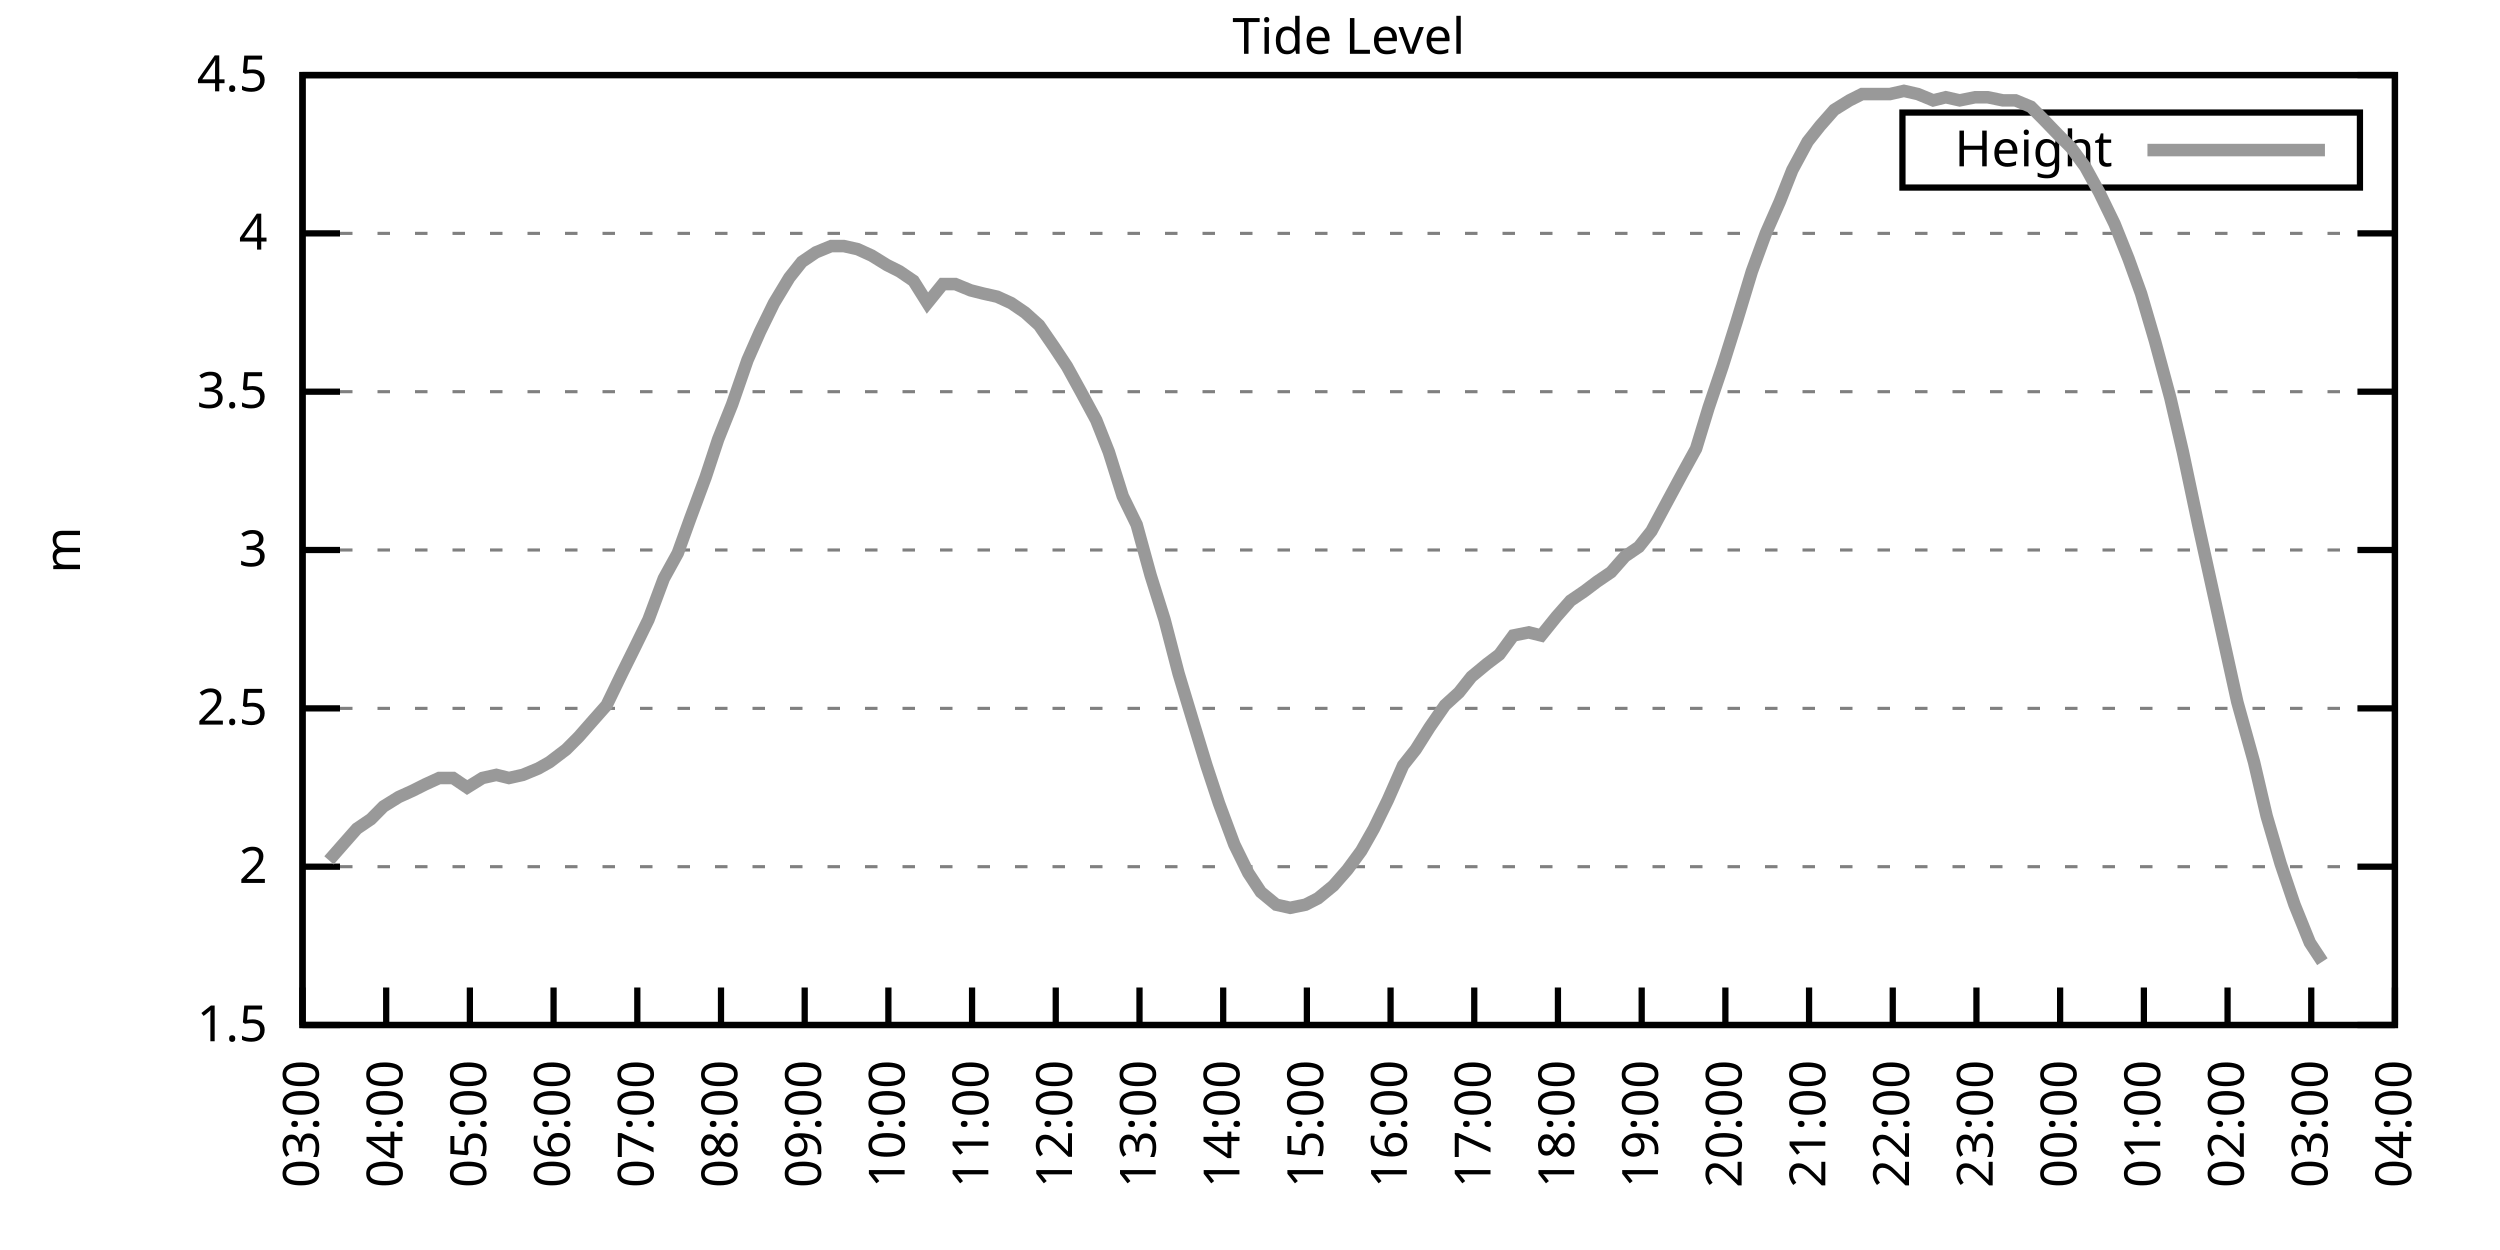
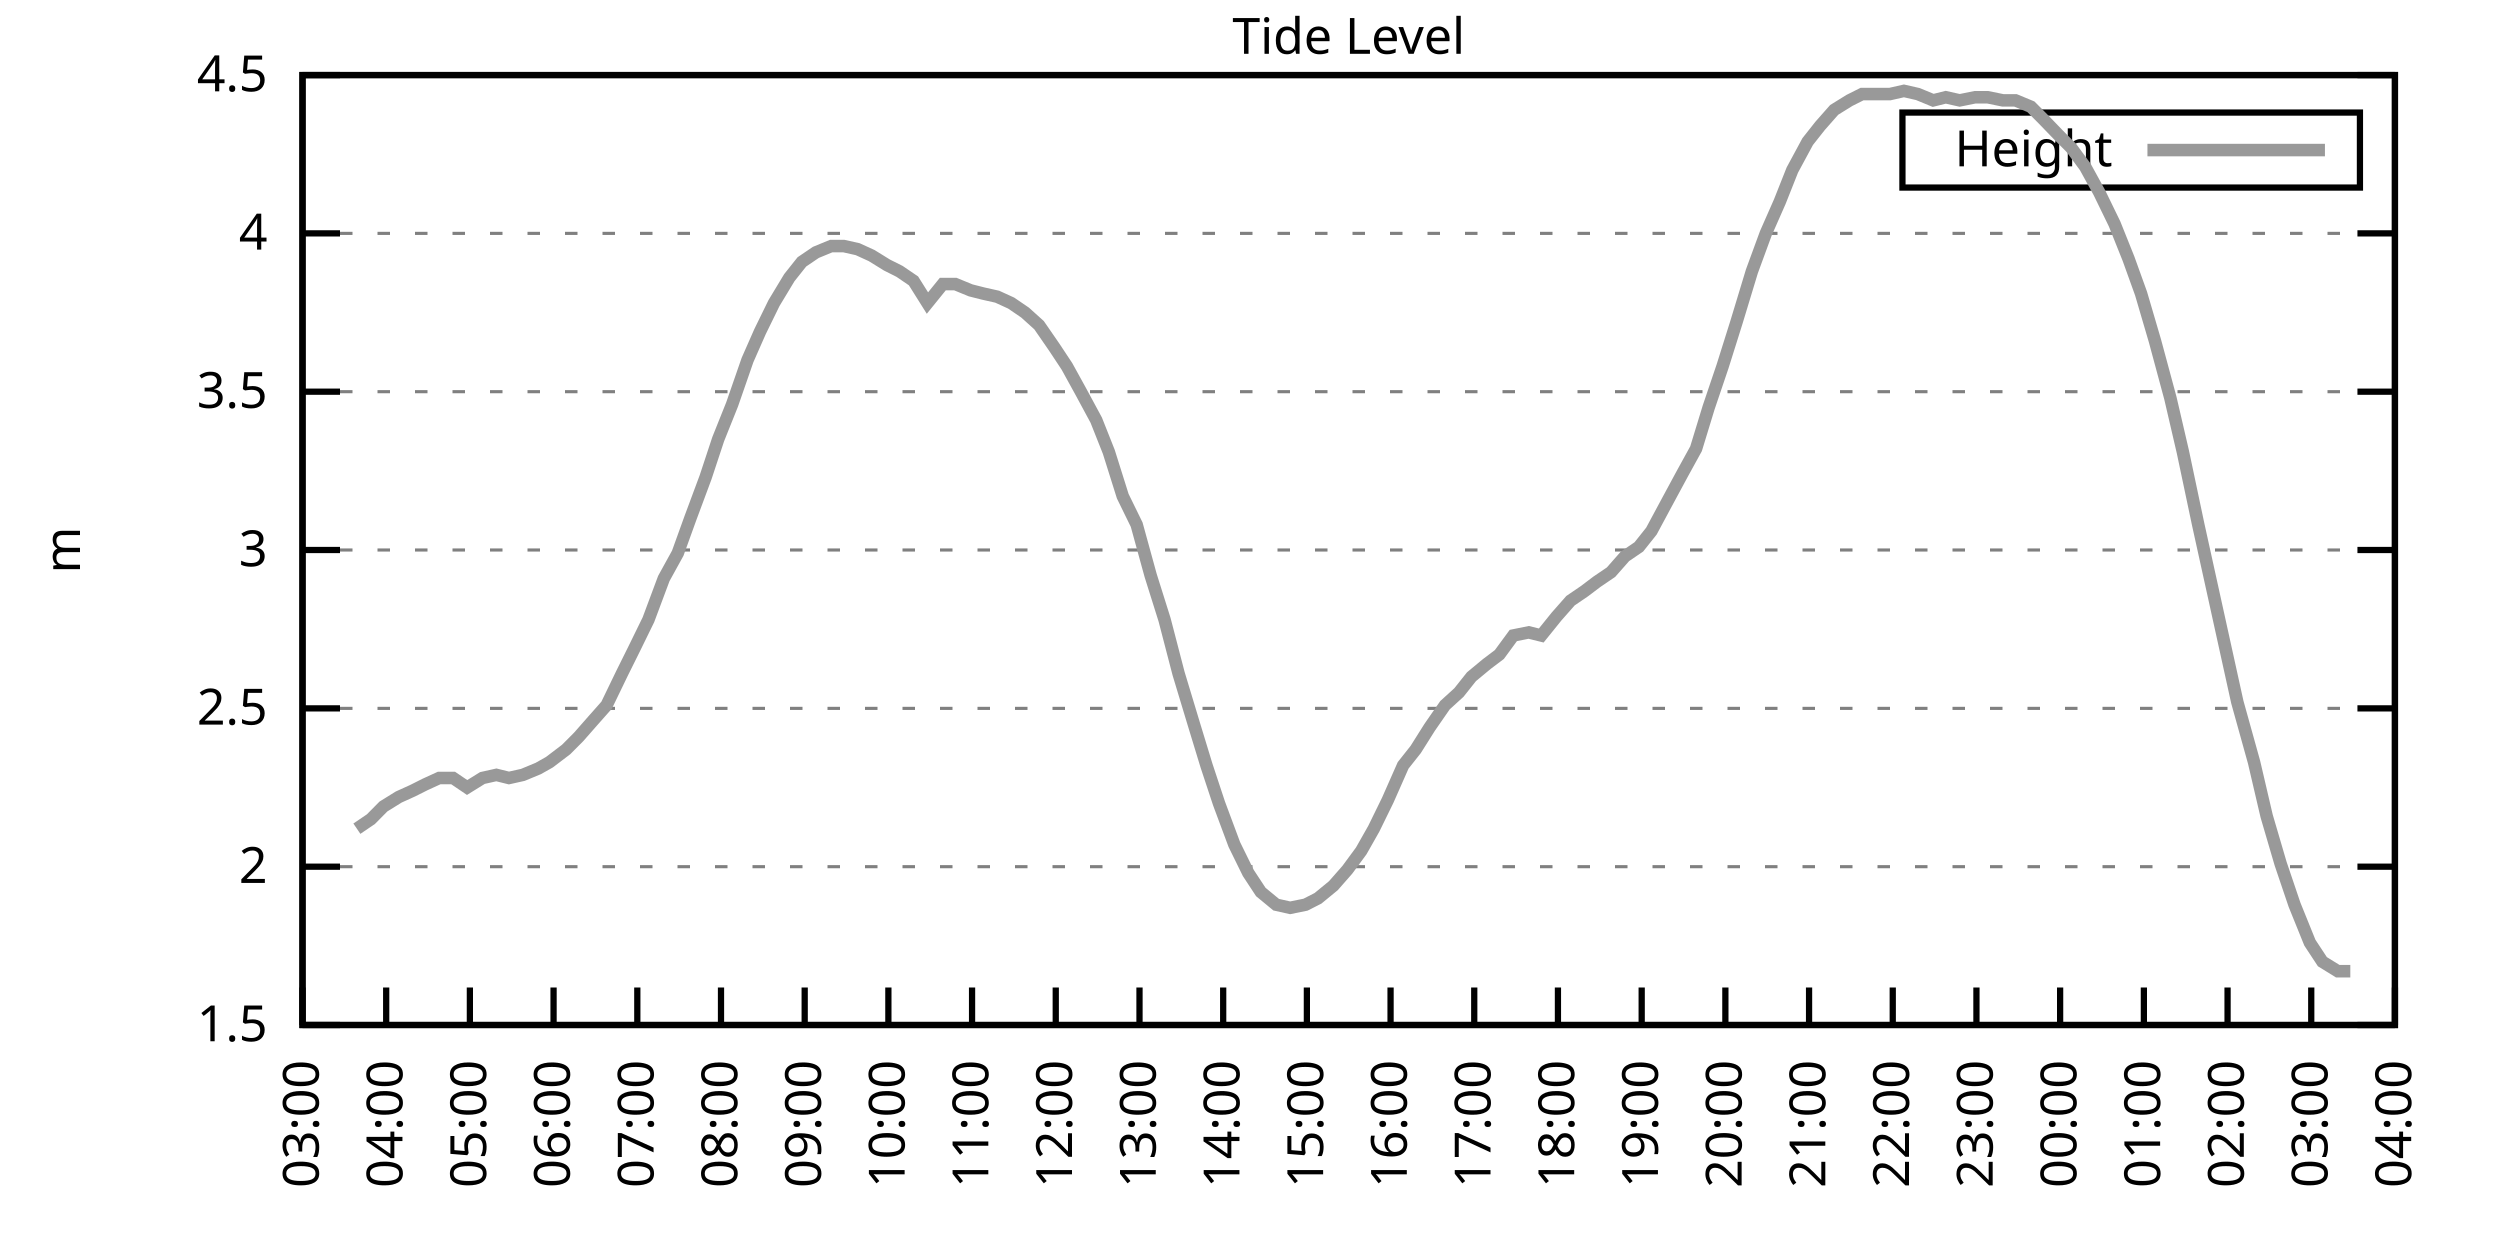
<svg xmlns="http://www.w3.org/2000/svg" xmlns:xlink="http://www.w3.org/1999/xlink" width="400" height="200" viewBox="0 0 400 200">
  <g id="gnuplot_canvas">
    <rect x="0" y="0" width="400" height="200" fill="none" />
    <defs>
      <circle id="gpDot" r="0.5" stroke-width="0.5" stroke="currentColor" />
      <path id="gpPt0" stroke-width="0.333" stroke="currentColor" d="M-1,0 h2 M0,-1 v2" />
      <path id="gpPt1" stroke-width="0.333" stroke="currentColor" d="M-1,-1 L1,1 M1,-1 L-1,1" />
      <path id="gpPt2" stroke-width="0.333" stroke="currentColor" d="M-1,0 L1,0 M0,-1 L0,1 M-1,-1 L1,1 M-1,1 L1,-1" />
      <rect id="gpPt3" stroke-width="0.333" stroke="currentColor" x="-1" y="-1" width="2" height="2" />
      <rect id="gpPt4" stroke-width="0.333" stroke="currentColor" fill="currentColor" x="-1" y="-1" width="2" height="2" />
      <circle id="gpPt5" stroke-width="0.333" stroke="currentColor" cx="0" cy="0" r="1" />
      <use xlink:href="#gpPt5" id="gpPt6" fill="currentColor" stroke="none" />
      <path id="gpPt7" stroke-width="0.333" stroke="currentColor" d="M0,-1.33 L-1.33,0.67 L1.33,0.67 z" />
      <use xlink:href="#gpPt7" id="gpPt8" fill="currentColor" stroke="none" />
      <use xlink:href="#gpPt7" id="gpPt9" stroke="currentColor" transform="rotate(180)" />
      <use xlink:href="#gpPt9" id="gpPt10" fill="currentColor" stroke="none" />
      <use xlink:href="#gpPt3" id="gpPt11" stroke="currentColor" transform="rotate(45)" />
      <use xlink:href="#gpPt11" id="gpPt12" fill="currentColor" stroke="none" />
      <path id="gpPt13" stroke-width="0.333" stroke="currentColor" d="M0,1.330 L1.265,0.411 L0.782,-1.067 L-0.782,-1.076 L-1.265,0.411 z" />
      <use xlink:href="#gpPt13" id="gpPt14" fill="currentColor" stroke="none" />
      <filter id="textbox" filterUnits="objectBoundingBox" x="0" y="0" height="1" width="1">
        <feFlood flood-color="white" flood-opacity="1" result="bgnd" />
        <feComposite in="SourceGraphic" in2="bgnd" operator="atop" />
      </filter>
      <filter id="greybox" filterUnits="objectBoundingBox" x="0" y="0" height="1" width="1">
        <feFlood flood-color="lightgrey" flood-opacity="1" result="grey" />
        <feComposite in="SourceGraphic" in2="grey" operator="atop" />
      </filter>
    </defs>
    <g fill="none" color="white" stroke="currentColor" stroke-width="1.00" stroke-linecap="butt" stroke-linejoin="miter">
</g>
    <g fill="none" color="black" stroke="currentColor" stroke-width="1.00" stroke-linecap="butt" stroke-linejoin="miter">
      <g stroke="none" shape-rendering="crispEdges">
        <polygon fill="rgb(255, 255, 255)" points="48.40,164.00 383.18,164.00 383.18,12.02 48.40,12.02 " />
      </g>
    </g>
    <g fill="none" color="black" stroke="currentColor" stroke-width="1.00" stroke-linecap="butt" stroke-linejoin="miter">
</g>
    <g fill="none" color="black" stroke="black" stroke-width="0.50" stroke-linecap="butt" stroke-linejoin="miter">
</g>
    <g fill="none" color="gray" stroke="currentColor" stroke-width="0.50" stroke-linecap="butt" stroke-linejoin="miter">
      <path stroke="gray" stroke-dasharray="2,4" class="gridline" d="M48.40,164.00 L383.19,164.00  " />
    </g>
    <g fill="none" color="gray" stroke="gray" stroke-width="1.00" stroke-linecap="butt" stroke-linejoin="miter">
</g>
    <g fill="none" color="black" stroke="currentColor" stroke-width="1.00" stroke-linecap="butt" stroke-linejoin="miter">
      <path stroke="black" d="M48.40,164.00 L54.40,164.00 M383.19,164.00 L377.19,164.00  " />
      <g transform="translate(42.80,166.60)" stroke="none" fill="black" font-family="Sans" font-size="8.00" text-anchor="end">
        <text>
          <tspan font-family="Sans"> 1.5</tspan>
        </text>
      </g>
    </g>
    <g fill="none" color="black" stroke="currentColor" stroke-width="1.00" stroke-linecap="butt" stroke-linejoin="miter">
</g>
    <g fill="none" color="black" stroke="black" stroke-width="0.50" stroke-linecap="butt" stroke-linejoin="miter">
</g>
    <g fill="none" color="gray" stroke="currentColor" stroke-width="0.50" stroke-linecap="butt" stroke-linejoin="miter">
      <path stroke="gray" stroke-dasharray="2,4" class="gridline" d="M48.40,138.67 L383.19,138.67  " />
    </g>
    <g fill="none" color="gray" stroke="gray" stroke-width="1.00" stroke-linecap="butt" stroke-linejoin="miter">
</g>
    <g fill="none" color="black" stroke="currentColor" stroke-width="1.00" stroke-linecap="butt" stroke-linejoin="miter">
      <path stroke="black" d="M48.40,138.67 L54.40,138.67 M383.19,138.67 L377.19,138.67  " />
      <g transform="translate(42.80,141.27)" stroke="none" fill="black" font-family="Sans" font-size="8.00" text-anchor="end">
        <text>
          <tspan font-family="Sans"> 2</tspan>
        </text>
      </g>
    </g>
    <g fill="none" color="black" stroke="currentColor" stroke-width="1.00" stroke-linecap="butt" stroke-linejoin="miter">
</g>
    <g fill="none" color="black" stroke="black" stroke-width="0.50" stroke-linecap="butt" stroke-linejoin="miter">
</g>
    <g fill="none" color="gray" stroke="currentColor" stroke-width="0.50" stroke-linecap="butt" stroke-linejoin="miter">
      <path stroke="gray" stroke-dasharray="2,4" class="gridline" d="M48.40,113.34 L383.19,113.34  " />
    </g>
    <g fill="none" color="gray" stroke="gray" stroke-width="1.00" stroke-linecap="butt" stroke-linejoin="miter">
</g>
    <g fill="none" color="black" stroke="currentColor" stroke-width="1.00" stroke-linecap="butt" stroke-linejoin="miter">
      <path stroke="black" d="M48.40,113.34 L54.40,113.34 M383.19,113.34 L377.19,113.34  " />
      <g transform="translate(42.80,115.94)" stroke="none" fill="black" font-family="Sans" font-size="8.00" text-anchor="end">
        <text>
          <tspan font-family="Sans"> 2.5</tspan>
        </text>
      </g>
    </g>
    <g fill="none" color="black" stroke="currentColor" stroke-width="1.00" stroke-linecap="butt" stroke-linejoin="miter">
</g>
    <g fill="none" color="black" stroke="black" stroke-width="0.50" stroke-linecap="butt" stroke-linejoin="miter">
</g>
    <g fill="none" color="gray" stroke="currentColor" stroke-width="0.50" stroke-linecap="butt" stroke-linejoin="miter">
      <path stroke="gray" stroke-dasharray="2,4" class="gridline" d="M48.40,88.00 L383.19,88.00  " />
    </g>
    <g fill="none" color="gray" stroke="gray" stroke-width="1.00" stroke-linecap="butt" stroke-linejoin="miter">
</g>
    <g fill="none" color="black" stroke="currentColor" stroke-width="1.00" stroke-linecap="butt" stroke-linejoin="miter">
      <path stroke="black" d="M48.40,88.00 L54.40,88.00 M383.19,88.00 L377.19,88.00  " />
      <g transform="translate(42.80,90.60)" stroke="none" fill="black" font-family="Sans" font-size="8.00" text-anchor="end">
        <text>
          <tspan font-family="Sans"> 3</tspan>
        </text>
      </g>
    </g>
    <g fill="none" color="black" stroke="currentColor" stroke-width="1.00" stroke-linecap="butt" stroke-linejoin="miter">
</g>
    <g fill="none" color="black" stroke="black" stroke-width="0.50" stroke-linecap="butt" stroke-linejoin="miter">
</g>
    <g fill="none" color="gray" stroke="currentColor" stroke-width="0.50" stroke-linecap="butt" stroke-linejoin="miter">
      <path stroke="gray" stroke-dasharray="2,4" class="gridline" d="M48.40,62.67 L383.19,62.67  " />
    </g>
    <g fill="none" color="gray" stroke="gray" stroke-width="1.00" stroke-linecap="butt" stroke-linejoin="miter">
</g>
    <g fill="none" color="black" stroke="currentColor" stroke-width="1.00" stroke-linecap="butt" stroke-linejoin="miter">
      <path stroke="black" d="M48.40,62.67 L54.40,62.67 M383.19,62.67 L377.19,62.67  " />
      <g transform="translate(42.80,65.27)" stroke="none" fill="black" font-family="Sans" font-size="8.00" text-anchor="end">
        <text>
          <tspan font-family="Sans"> 3.5</tspan>
        </text>
      </g>
    </g>
    <g fill="none" color="black" stroke="currentColor" stroke-width="1.00" stroke-linecap="butt" stroke-linejoin="miter">
</g>
    <g fill="none" color="black" stroke="black" stroke-width="0.50" stroke-linecap="butt" stroke-linejoin="miter">
</g>
    <g fill="none" color="gray" stroke="currentColor" stroke-width="0.50" stroke-linecap="butt" stroke-linejoin="miter">
      <path stroke="gray" stroke-dasharray="2,4" class="gridline" d="M48.40,37.34 L383.19,37.34  " />
    </g>
    <g fill="none" color="gray" stroke="gray" stroke-width="1.00" stroke-linecap="butt" stroke-linejoin="miter">
</g>
    <g fill="none" color="black" stroke="currentColor" stroke-width="1.00" stroke-linecap="butt" stroke-linejoin="miter">
      <path stroke="black" d="M48.40,37.34 L54.40,37.34 M383.19,37.34 L377.19,37.34  " />
      <g transform="translate(42.80,39.94)" stroke="none" fill="black" font-family="Sans" font-size="8.00" text-anchor="end">
        <text>
          <tspan font-family="Sans"> 4</tspan>
        </text>
      </g>
    </g>
    <g fill="none" color="black" stroke="currentColor" stroke-width="1.00" stroke-linecap="butt" stroke-linejoin="miter">
</g>
    <g fill="none" color="black" stroke="black" stroke-width="0.50" stroke-linecap="butt" stroke-linejoin="miter">
</g>
    <g fill="none" color="gray" stroke="currentColor" stroke-width="0.50" stroke-linecap="butt" stroke-linejoin="miter">
      <path stroke="gray" stroke-dasharray="2,4" class="gridline" d="M48.40,12.01 L383.19,12.01  " />
    </g>
    <g fill="none" color="gray" stroke="gray" stroke-width="1.00" stroke-linecap="butt" stroke-linejoin="miter">
</g>
    <g fill="none" color="black" stroke="currentColor" stroke-width="1.00" stroke-linecap="butt" stroke-linejoin="miter">
      <path stroke="black" d="M48.40,12.01 L54.40,12.01 M383.19,12.01 L377.19,12.01  " />
      <g transform="translate(42.80,14.61)" stroke="none" fill="black" font-family="Sans" font-size="8.00" text-anchor="end">
        <text>
          <tspan font-family="Sans"> 4.5</tspan>
        </text>
      </g>
    </g>
    <g fill="none" color="black" stroke="currentColor" stroke-width="1.00" stroke-linecap="butt" stroke-linejoin="miter">
      <path stroke="black" d="M48.40,164.00 L48.40,158.00  " />
      <g transform="translate(51.00,169.60) rotate(270.00)" stroke="none" fill="black" font-family="Sans" font-size="8.00" text-anchor="end">
        <text>
          <tspan font-family="Sans">03:00</tspan>
        </text>
      </g>
    </g>
    <g fill="none" color="black" stroke="currentColor" stroke-width="1.00" stroke-linecap="butt" stroke-linejoin="miter">
      <path stroke="black" d="M61.79,164.00 L61.79,158.00  " />
      <g transform="translate(64.39,169.60) rotate(270.00)" stroke="none" fill="black" font-family="Sans" font-size="8.00" text-anchor="end">
        <text>
          <tspan font-family="Sans">04:00</tspan>
        </text>
      </g>
    </g>
    <g fill="none" color="black" stroke="currentColor" stroke-width="1.00" stroke-linecap="butt" stroke-linejoin="miter">
      <path stroke="black" d="M75.18,164.00 L75.18,158.00  " />
      <g transform="translate(77.78,169.60) rotate(270.00)" stroke="none" fill="black" font-family="Sans" font-size="8.00" text-anchor="end">
        <text>
          <tspan font-family="Sans">05:00</tspan>
        </text>
      </g>
    </g>
    <g fill="none" color="black" stroke="currentColor" stroke-width="1.00" stroke-linecap="butt" stroke-linejoin="miter">
      <path stroke="black" d="M88.57,164.00 L88.57,158.00  " />
      <g transform="translate(91.17,169.60) rotate(270.00)" stroke="none" fill="black" font-family="Sans" font-size="8.00" text-anchor="end">
        <text>
          <tspan font-family="Sans">06:00</tspan>
        </text>
      </g>
    </g>
    <g fill="none" color="black" stroke="currentColor" stroke-width="1.00" stroke-linecap="butt" stroke-linejoin="miter">
      <path stroke="black" d="M101.97,164.00 L101.97,158.00  " />
      <g transform="translate(104.57,169.60) rotate(270.00)" stroke="none" fill="black" font-family="Sans" font-size="8.00" text-anchor="end">
        <text>
          <tspan font-family="Sans">07:00</tspan>
        </text>
      </g>
    </g>
    <g fill="none" color="black" stroke="currentColor" stroke-width="1.00" stroke-linecap="butt" stroke-linejoin="miter">
      <path stroke="black" d="M115.36,164.00 L115.36,158.00  " />
      <g transform="translate(117.96,169.60) rotate(270.00)" stroke="none" fill="black" font-family="Sans" font-size="8.00" text-anchor="end">
        <text>
          <tspan font-family="Sans">08:00</tspan>
        </text>
      </g>
    </g>
    <g fill="none" color="black" stroke="currentColor" stroke-width="1.00" stroke-linecap="butt" stroke-linejoin="miter">
      <path stroke="black" d="M128.75,164.00 L128.75,158.00  " />
      <g transform="translate(131.35,169.60) rotate(270.00)" stroke="none" fill="black" font-family="Sans" font-size="8.00" text-anchor="end">
        <text>
          <tspan font-family="Sans">09:00</tspan>
        </text>
      </g>
    </g>
    <g fill="none" color="black" stroke="currentColor" stroke-width="1.00" stroke-linecap="butt" stroke-linejoin="miter">
      <path stroke="black" d="M142.14,164.00 L142.14,158.00  " />
      <g transform="translate(144.74,169.60) rotate(270.00)" stroke="none" fill="black" font-family="Sans" font-size="8.00" text-anchor="end">
        <text>
          <tspan font-family="Sans">10:00</tspan>
        </text>
      </g>
    </g>
    <g fill="none" color="black" stroke="currentColor" stroke-width="1.00" stroke-linecap="butt" stroke-linejoin="miter">
      <path stroke="black" d="M155.53,164.00 L155.53,158.00  " />
      <g transform="translate(158.13,169.60) rotate(270.00)" stroke="none" fill="black" font-family="Sans" font-size="8.00" text-anchor="end">
        <text>
          <tspan font-family="Sans">11:00</tspan>
        </text>
      </g>
    </g>
    <g fill="none" color="black" stroke="currentColor" stroke-width="1.00" stroke-linecap="butt" stroke-linejoin="miter">
      <path stroke="black" d="M168.92,164.00 L168.92,158.00  " />
      <g transform="translate(171.52,169.60) rotate(270.00)" stroke="none" fill="black" font-family="Sans" font-size="8.00" text-anchor="end">
        <text>
          <tspan font-family="Sans">12:00</tspan>
        </text>
      </g>
    </g>
    <g fill="none" color="black" stroke="currentColor" stroke-width="1.00" stroke-linecap="butt" stroke-linejoin="miter">
      <path stroke="black" d="M182.32,164.00 L182.32,158.00  " />
      <g transform="translate(184.92,169.60) rotate(270.00)" stroke="none" fill="black" font-family="Sans" font-size="8.00" text-anchor="end">
        <text>
          <tspan font-family="Sans">13:00</tspan>
        </text>
      </g>
    </g>
    <g fill="none" color="black" stroke="currentColor" stroke-width="1.00" stroke-linecap="butt" stroke-linejoin="miter">
      <path stroke="black" d="M195.71,164.00 L195.71,158.00  " />
      <g transform="translate(198.31,169.60) rotate(270.00)" stroke="none" fill="black" font-family="Sans" font-size="8.00" text-anchor="end">
        <text>
          <tspan font-family="Sans">14:00</tspan>
        </text>
      </g>
    </g>
    <g fill="none" color="black" stroke="currentColor" stroke-width="1.00" stroke-linecap="butt" stroke-linejoin="miter">
      <path stroke="black" d="M209.10,164.00 L209.10,158.00  " />
      <g transform="translate(211.70,169.60) rotate(270.00)" stroke="none" fill="black" font-family="Sans" font-size="8.00" text-anchor="end">
        <text>
          <tspan font-family="Sans">15:00</tspan>
        </text>
      </g>
    </g>
    <g fill="none" color="black" stroke="currentColor" stroke-width="1.00" stroke-linecap="butt" stroke-linejoin="miter">
      <path stroke="black" d="M222.49,164.00 L222.49,158.00  " />
      <g transform="translate(225.09,169.60) rotate(270.00)" stroke="none" fill="black" font-family="Sans" font-size="8.00" text-anchor="end">
        <text>
          <tspan font-family="Sans">16:00</tspan>
        </text>
      </g>
    </g>
    <g fill="none" color="black" stroke="currentColor" stroke-width="1.00" stroke-linecap="butt" stroke-linejoin="miter">
      <path stroke="black" d="M235.88,164.00 L235.88,158.00  " />
      <g transform="translate(238.48,169.60) rotate(270.00)" stroke="none" fill="black" font-family="Sans" font-size="8.00" text-anchor="end">
        <text>
          <tspan font-family="Sans">17:00</tspan>
        </text>
      </g>
    </g>
    <g fill="none" color="black" stroke="currentColor" stroke-width="1.00" stroke-linecap="butt" stroke-linejoin="miter">
      <path stroke="black" d="M249.27,164.00 L249.27,158.00  " />
      <g transform="translate(251.87,169.60) rotate(270.00)" stroke="none" fill="black" font-family="Sans" font-size="8.00" text-anchor="end">
        <text>
          <tspan font-family="Sans">18:00</tspan>
        </text>
      </g>
    </g>
    <g fill="none" color="black" stroke="currentColor" stroke-width="1.00" stroke-linecap="butt" stroke-linejoin="miter">
      <path stroke="black" d="M262.67,164.00 L262.67,158.00  " />
      <g transform="translate(265.27,169.60) rotate(270.00)" stroke="none" fill="black" font-family="Sans" font-size="8.00" text-anchor="end">
        <text>
          <tspan font-family="Sans">19:00</tspan>
        </text>
      </g>
    </g>
    <g fill="none" color="black" stroke="currentColor" stroke-width="1.00" stroke-linecap="butt" stroke-linejoin="miter">
      <path stroke="black" d="M276.06,164.00 L276.06,158.00  " />
      <g transform="translate(278.66,169.60) rotate(270.00)" stroke="none" fill="black" font-family="Sans" font-size="8.00" text-anchor="end">
        <text>
          <tspan font-family="Sans">20:00</tspan>
        </text>
      </g>
    </g>
    <g fill="none" color="black" stroke="currentColor" stroke-width="1.00" stroke-linecap="butt" stroke-linejoin="miter">
      <path stroke="black" d="M289.45,164.00 L289.45,158.00  " />
      <g transform="translate(292.05,169.60) rotate(270.00)" stroke="none" fill="black" font-family="Sans" font-size="8.00" text-anchor="end">
        <text>
          <tspan font-family="Sans">21:00</tspan>
        </text>
      </g>
    </g>
    <g fill="none" color="black" stroke="currentColor" stroke-width="1.00" stroke-linecap="butt" stroke-linejoin="miter">
      <path stroke="black" d="M302.84,164.00 L302.84,158.00  " />
      <g transform="translate(305.44,169.60) rotate(270.00)" stroke="none" fill="black" font-family="Sans" font-size="8.00" text-anchor="end">
        <text>
          <tspan font-family="Sans">22:00</tspan>
        </text>
      </g>
    </g>
    <g fill="none" color="black" stroke="currentColor" stroke-width="1.00" stroke-linecap="butt" stroke-linejoin="miter">
      <path stroke="black" d="M316.23,164.00 L316.23,158.00  " />
      <g transform="translate(318.83,169.60) rotate(270.00)" stroke="none" fill="black" font-family="Sans" font-size="8.00" text-anchor="end">
        <text>
          <tspan font-family="Sans">23:00</tspan>
        </text>
      </g>
    </g>
    <g fill="none" color="black" stroke="currentColor" stroke-width="1.00" stroke-linecap="butt" stroke-linejoin="miter">
      <path stroke="black" d="M329.62,164.00 L329.62,158.00  " />
      <g transform="translate(332.22,169.60) rotate(270.00)" stroke="none" fill="black" font-family="Sans" font-size="8.00" text-anchor="end">
        <text>
          <tspan font-family="Sans">00:00</tspan>
        </text>
      </g>
    </g>
    <g fill="none" color="black" stroke="currentColor" stroke-width="1.00" stroke-linecap="butt" stroke-linejoin="miter">
      <path stroke="black" d="M343.02,164.00 L343.02,158.00  " />
      <g transform="translate(345.62,169.60) rotate(270.00)" stroke="none" fill="black" font-family="Sans" font-size="8.00" text-anchor="end">
        <text>
          <tspan font-family="Sans">01:00</tspan>
        </text>
      </g>
    </g>
    <g fill="none" color="black" stroke="currentColor" stroke-width="1.00" stroke-linecap="butt" stroke-linejoin="miter">
      <path stroke="black" d="M356.41,164.00 L356.41,158.00  " />
      <g transform="translate(359.01,169.60) rotate(270.00)" stroke="none" fill="black" font-family="Sans" font-size="8.00" text-anchor="end">
        <text>
          <tspan font-family="Sans">02:00</tspan>
        </text>
      </g>
    </g>
    <g fill="none" color="black" stroke="currentColor" stroke-width="1.00" stroke-linecap="butt" stroke-linejoin="miter">
      <path stroke="black" d="M369.80,164.00 L369.80,158.00  " />
      <g transform="translate(372.40,169.60) rotate(270.00)" stroke="none" fill="black" font-family="Sans" font-size="8.00" text-anchor="end">
        <text>
          <tspan font-family="Sans">03:00</tspan>
        </text>
      </g>
    </g>
    <g fill="none" color="black" stroke="currentColor" stroke-width="1.00" stroke-linecap="butt" stroke-linejoin="miter">
      <path stroke="black" d="M383.19,164.00 L383.19,158.00  " />
      <g transform="translate(385.79,169.60) rotate(270.00)" stroke="none" fill="black" font-family="Sans" font-size="8.00" text-anchor="end">
        <text>
          <tspan font-family="Sans">04:00</tspan>
        </text>
      </g>
    </g>
    <g fill="none" color="black" stroke="currentColor" stroke-width="1.00" stroke-linecap="butt" stroke-linejoin="miter">
</g>
    <g fill="none" color="black" stroke="currentColor" stroke-width="1.00" stroke-linecap="butt" stroke-linejoin="miter">
      <path stroke="black" d="M48.40,12.01 L48.40,164.00 L383.19,164.00 L383.19,12.01 L48.40,12.01 Z  " />
    </g>
    <g fill="none" color="black" stroke="currentColor" stroke-width="1.00" stroke-linecap="butt" stroke-linejoin="miter">
</g>
    <g fill="none" color="black" stroke="currentColor" stroke-width="1.00" stroke-linecap="butt" stroke-linejoin="miter">
      <path stroke="black" d="M304.39,30.01 L304.39,18.01 L377.59,18.01 L377.59,30.01 L304.39,30.01 Z  " />
    </g>
    <g id="Tide_level_plot_1">
      <g fill="none" color="white" stroke="black" stroke-width="2.00" stroke-linecap="butt" stroke-linejoin="miter">
</g>
      <g fill="none" color="black" stroke="currentColor" stroke-width="2.00" stroke-linecap="butt" stroke-linejoin="miter">
        <g transform="translate(337.99,26.61)" stroke="none" fill="black" font-family="Sans" font-size="8.00" text-anchor="end">
          <text>
            <tspan font-family="Sans">Height</tspan>
          </text>
        </g>
      </g>
      <g fill="none" color="black" stroke="currentColor" stroke-width="2.00" stroke-linecap="butt" stroke-linejoin="miter">
-         <path stroke="rgb(153, 153, 153)" d="M343.59,24.01 L371.99,24.01 M52.64,137.66 L54.87,135.12 L57.10,132.59 L59.34,131.07 L61.35,129.04 L63.80,127.52   L66.03,126.51 L68.04,125.50 L70.27,124.48 L72.50,124.48 L74.74,126.00 L77.19,124.48 L79.42,123.98 L81.43,124.48   L83.66,123.98 L86.12,122.96 L87.91,121.95 L90.58,119.92 L92.59,117.90 L94.82,115.36 L97.06,112.83 L99.51,107.76   L101.52,103.71 L103.75,99.15 L106.21,92.56 L108.44,88.51 L110.45,82.94 L112.90,76.35 L114.91,70.27 L117.14,64.70   L119.60,57.61 L121.61,53.05 L123.84,48.49 L126.29,44.43 L128.30,41.90 L130.54,40.38 L132.99,39.37 L135.00,39.37   L137.23,39.87 L139.46,40.89 L141.92,42.41 L143.93,43.42 L146.16,44.94 L148.39,48.49 L150.85,45.45 L152.85,45.45   L155.31,46.46 L157.32,46.97 L159.55,47.47 L161.78,48.49 L164.01,50.01 L166.25,52.03 L168.70,55.58 L170.71,58.62   L172.94,62.67 L175.40,67.23 L177.41,72.30 L179.64,79.39 L181.87,83.95 L184.10,92.06 L186.33,99.15 L188.57,107.76   L191.02,115.87 L193.03,122.46 L195.04,128.54 L197.49,135.12 L199.73,139.68 L201.73,142.72 L204.19,144.75 L206.42,145.25   L208.88,144.75 L210.88,143.73 L213.34,141.71 L215.57,139.17 L217.80,136.14 L219.81,132.59 L222.04,128.03 L224.50,122.46   L226.51,119.92 L228.74,116.38 L231.20,112.83 L233.43,110.80 L235.44,108.27 L237.89,106.24 L239.90,104.72 L242.13,101.68   L244.59,101.18 L246.60,101.68 L249.05,98.64 L251.28,96.11 L253.51,94.59 L255.52,93.07 L257.76,91.55 L259.99,89.02   L262.22,87.50 L264.23,84.97 L266.68,80.41 L269.14,75.85 L271.37,71.79 L273.38,65.21 L275.61,58.62 L277.84,51.53   L280.30,43.42 L282.53,37.34 L284.76,32.28 L286.77,27.21 L289.23,22.65 L291.23,20.12 L293.47,17.58 L295.92,16.06   L297.93,15.05 L300.39,15.05 L302.39,15.05 L304.63,14.54 L306.86,15.05 L309.31,16.06 L311.32,15.56 L313.55,16.06   L316.01,15.56 L318.02,15.56 L320.47,16.06 L322.48,16.06 L324.94,17.08 L326.95,19.10 L329.40,21.64 L331.41,23.66   L333.64,26.70 L335.87,30.76 L338.33,35.82 L340.56,41.39 L342.57,46.97 L344.80,54.57 L347.26,63.69 L349.26,72.30   L351.72,83.95 L353.73,93.07 L355.96,103.20 L357.97,112.32 L360.65,121.95 L362.66,130.56 L364.89,138.16 L367.12,144.75   L369.58,150.83 L371.58,153.87  " />
+         <path stroke="rgb(153, 153, 153)" d="M343.59,24.01 L371.99,24.01 M57.10,132.59 L59.34,131.07 L61.35,129.04 L63.80,127.52 L66.03,126.51 L68.04,125.50   L70.27,124.48 L72.50,124.48 L74.74,126.00 L77.19,124.48 L79.42,123.98 L81.43,124.48 L83.66,123.98 L86.12,122.96   L87.91,121.95 L90.58,119.92 L92.59,117.90 L94.82,115.36 L97.06,112.83 L99.51,107.76 L101.52,103.71 L103.75,99.15   L106.21,92.56 L108.44,88.51 L110.45,82.94 L112.90,76.35 L114.91,70.27 L117.14,64.70 L119.60,57.61 L121.61,53.05   L123.84,48.49 L126.29,44.43 L128.30,41.90 L130.54,40.38 L132.99,39.37 L135.00,39.37 L137.23,39.87 L139.46,40.89   L141.92,42.41 L143.93,43.42 L146.16,44.94 L148.39,48.49 L150.85,45.45 L152.85,45.45 L155.31,46.46 L157.32,46.97   L159.55,47.47 L161.78,48.49 L164.01,50.01 L166.25,52.03 L168.70,55.58 L170.71,58.62 L172.94,62.67 L175.40,67.23   L177.41,72.30 L179.64,79.39 L181.87,83.95 L184.10,92.06 L186.33,99.15 L188.57,107.76 L191.02,115.87 L193.03,122.46   L195.04,128.54 L197.49,135.12 L199.73,139.68 L201.73,142.72 L204.19,144.75 L206.42,145.25 L208.88,144.75 L210.88,143.73   L213.34,141.71 L215.57,139.17 L217.80,136.14 L219.81,132.59 L222.04,128.03 L224.50,122.46 L226.51,119.92 L228.74,116.38   L231.20,112.83 L233.43,110.80 L235.44,108.27 L237.89,106.24 L239.90,104.72 L242.13,101.68 L244.59,101.18 L246.60,101.68   L249.05,98.64 L251.28,96.11 L253.51,94.59 L255.52,93.07 L257.76,91.55 L259.99,89.02 L262.22,87.50 L264.23,84.97   L266.68,80.41 L269.14,75.85 L271.37,71.79 L273.38,65.21 L275.61,58.62 L277.84,51.53 L280.30,43.42 L282.53,37.34   L284.76,32.28 L286.77,27.21 L289.23,22.65 L291.23,20.12 L293.47,17.58 L295.92,16.06 L297.93,15.05 L300.39,15.05   L302.39,15.05 L304.63,14.54 L306.86,15.05 L309.31,16.06 L311.32,15.56 L313.55,16.06 L316.01,15.56 L318.02,15.56   L320.47,16.06 L322.48,16.06 L324.94,17.08 L326.95,19.10 L329.40,21.64 L331.41,23.66 L333.64,26.70 L335.87,30.76   L338.33,35.82 L340.56,41.39 L342.57,46.97 L344.80,54.57 L347.26,63.69 L349.26,72.30 L351.72,83.95 L353.73,93.07   L355.96,103.20 L357.97,112.32 L360.65,121.95 L362.66,130.56 L364.89,138.16 L367.12,144.75 L369.58,150.83 L371.58,153.87   L374.04,155.39 L376.05,155.39  " />
      </g>
    </g>
    <g fill="none" color="black" stroke="currentColor" stroke-width="2.00" stroke-linecap="butt" stroke-linejoin="miter">
</g>
    <g fill="none" color="black" stroke="black" stroke-width="1.00" stroke-linecap="butt" stroke-linejoin="miter">
</g>
    <g fill="none" color="black" stroke="currentColor" stroke-width="1.00" stroke-linecap="butt" stroke-linejoin="miter">
      <path stroke="black" d="M48.40,12.01 L48.40,164.00 L383.19,164.00 L383.19,12.01 L48.40,12.01 Z  " />
      <g transform="translate(12.80,88.01) rotate(270.00)" stroke="none" fill="black" font-family="Sans" font-size="8.00" text-anchor="middle">
        <text>
          <tspan font-family="Sans">m</tspan>
        </text>
      </g>
    </g>
    <g fill="none" color="black" stroke="currentColor" stroke-width="1.00" stroke-linecap="butt" stroke-linejoin="miter">
</g>
    <g fill="none" color="black" stroke="currentColor" stroke-width="1.00" stroke-linecap="butt" stroke-linejoin="miter">
      <g transform="translate(215.79,8.61)" stroke="none" fill="black" font-family="Sans" font-size="8.00" text-anchor="middle">
        <text>
          <tspan font-family="Sans">Tide Level</tspan>
        </text>
      </g>
    </g>
    <g fill="none" color="black" stroke="currentColor" stroke-width="1.00" stroke-linecap="butt" stroke-linejoin="miter">
</g>
  </g>
</svg>
